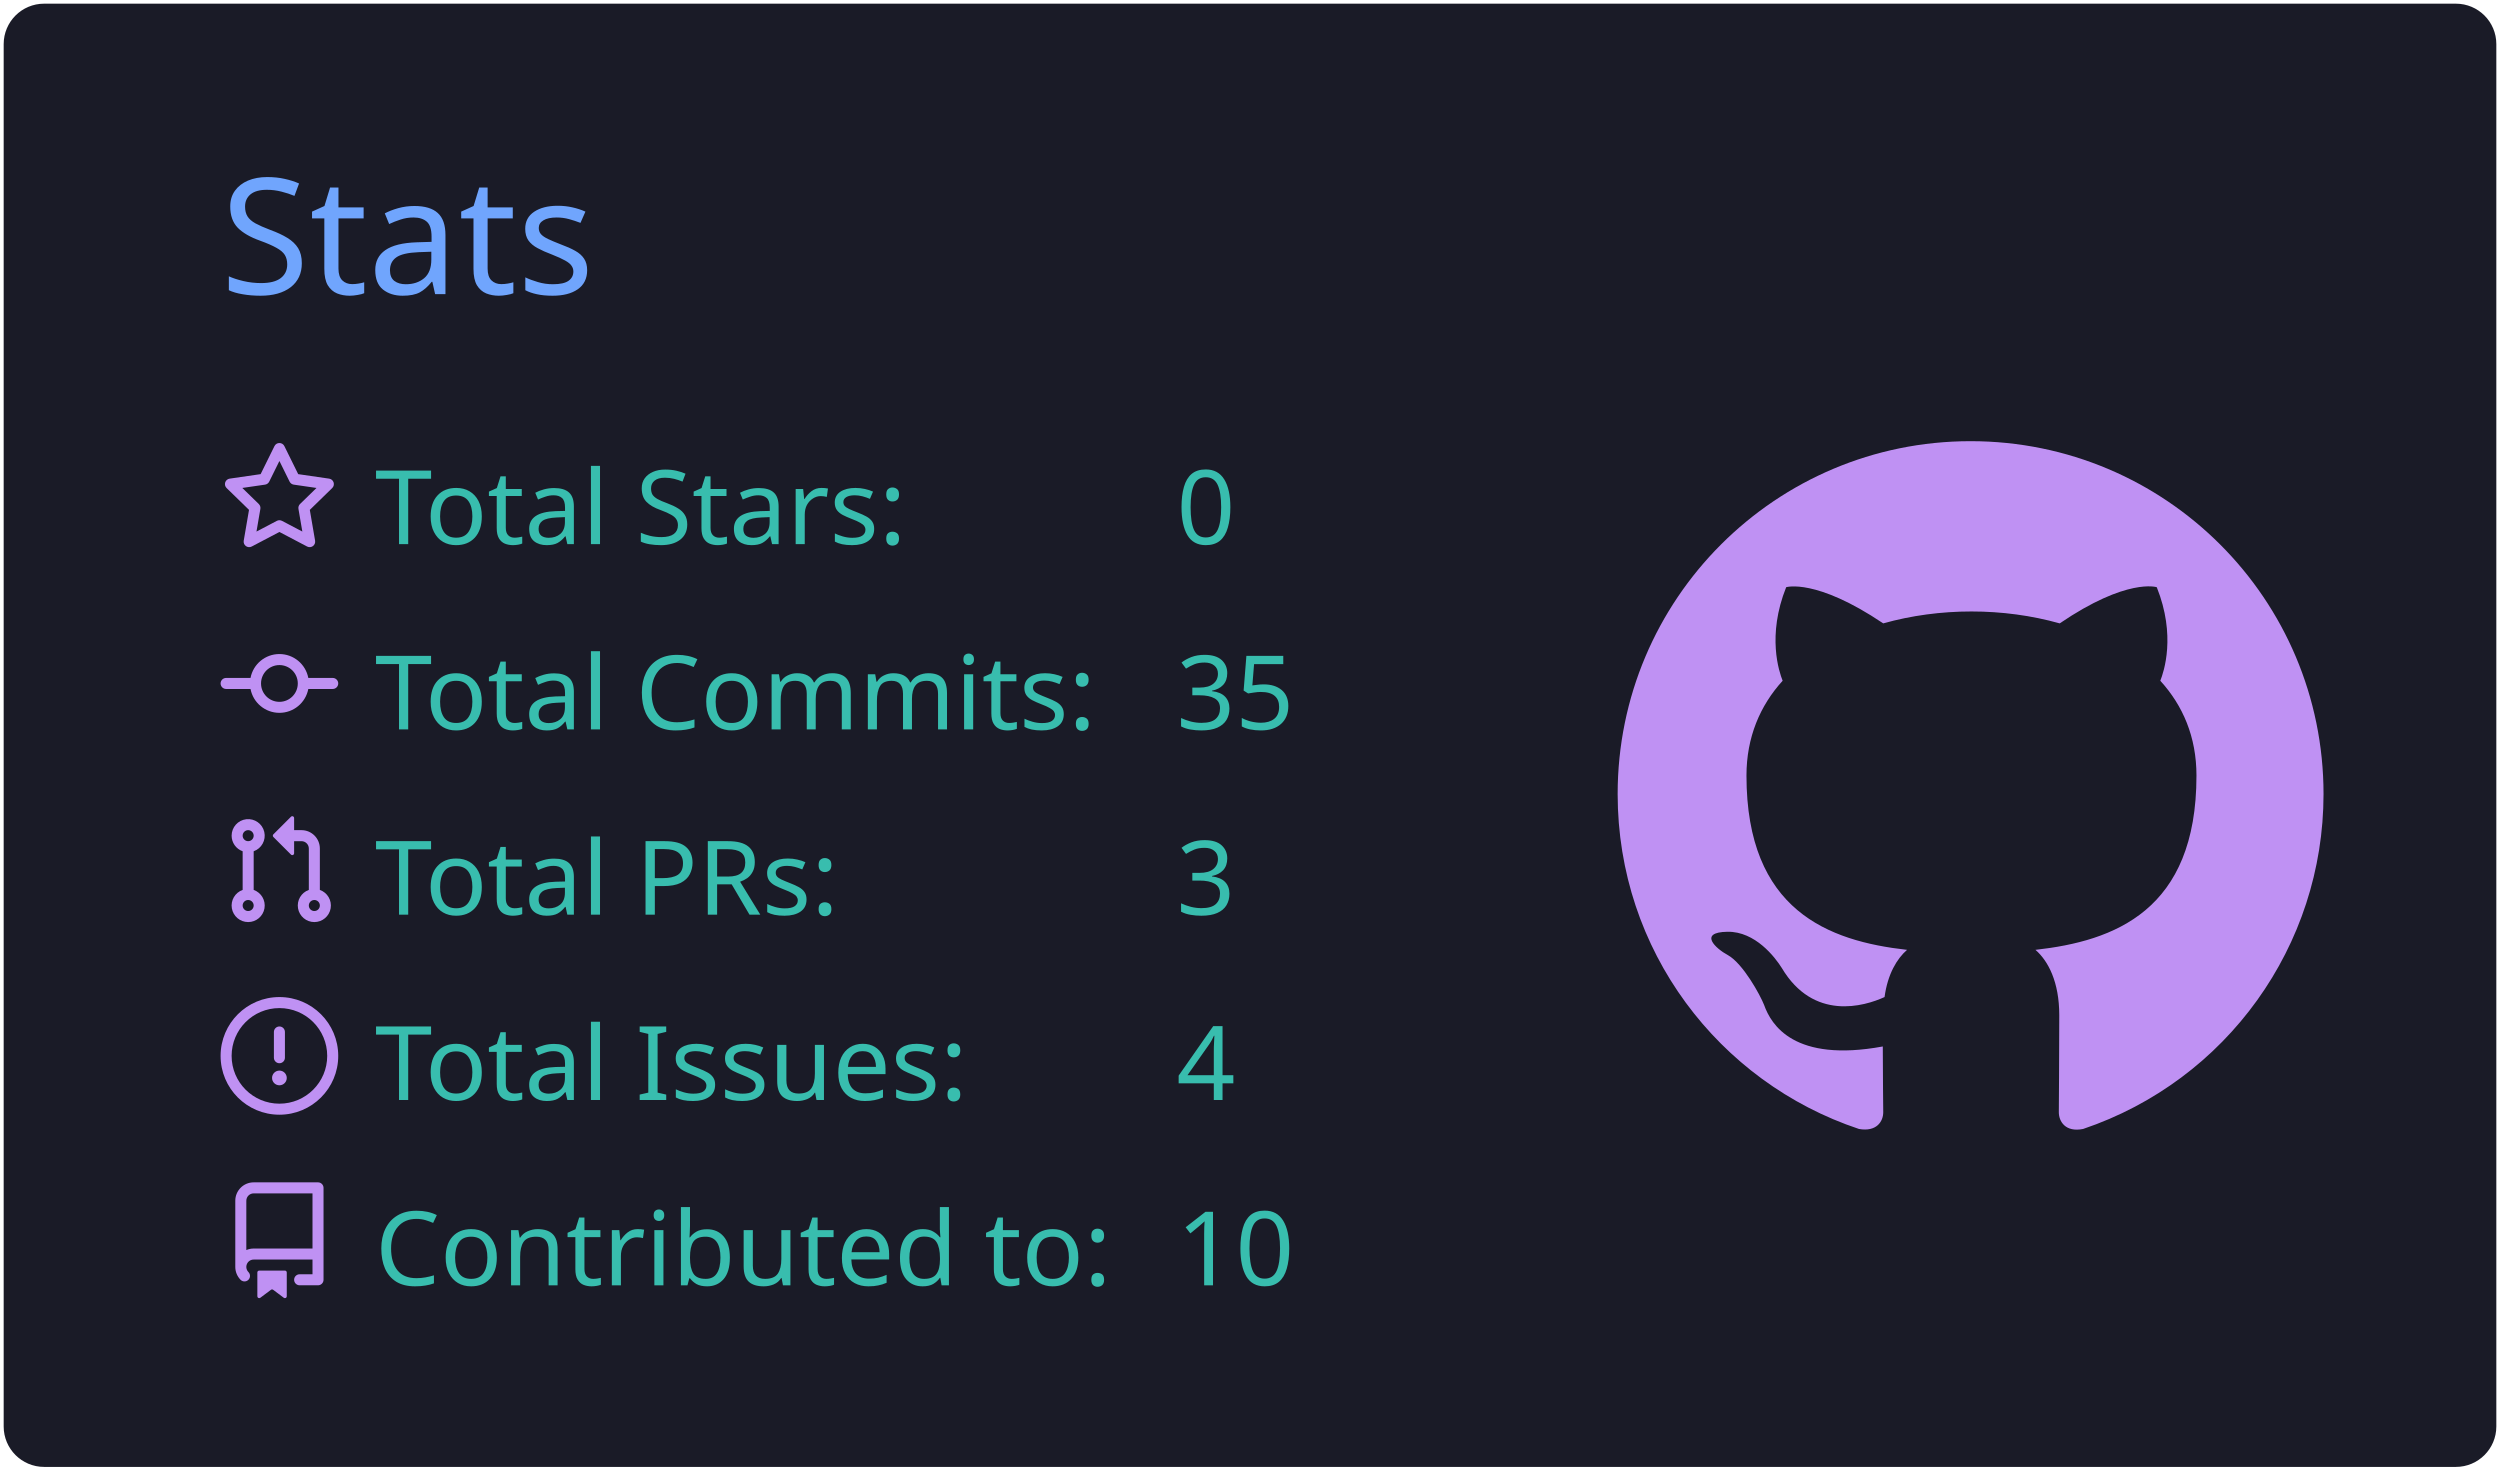
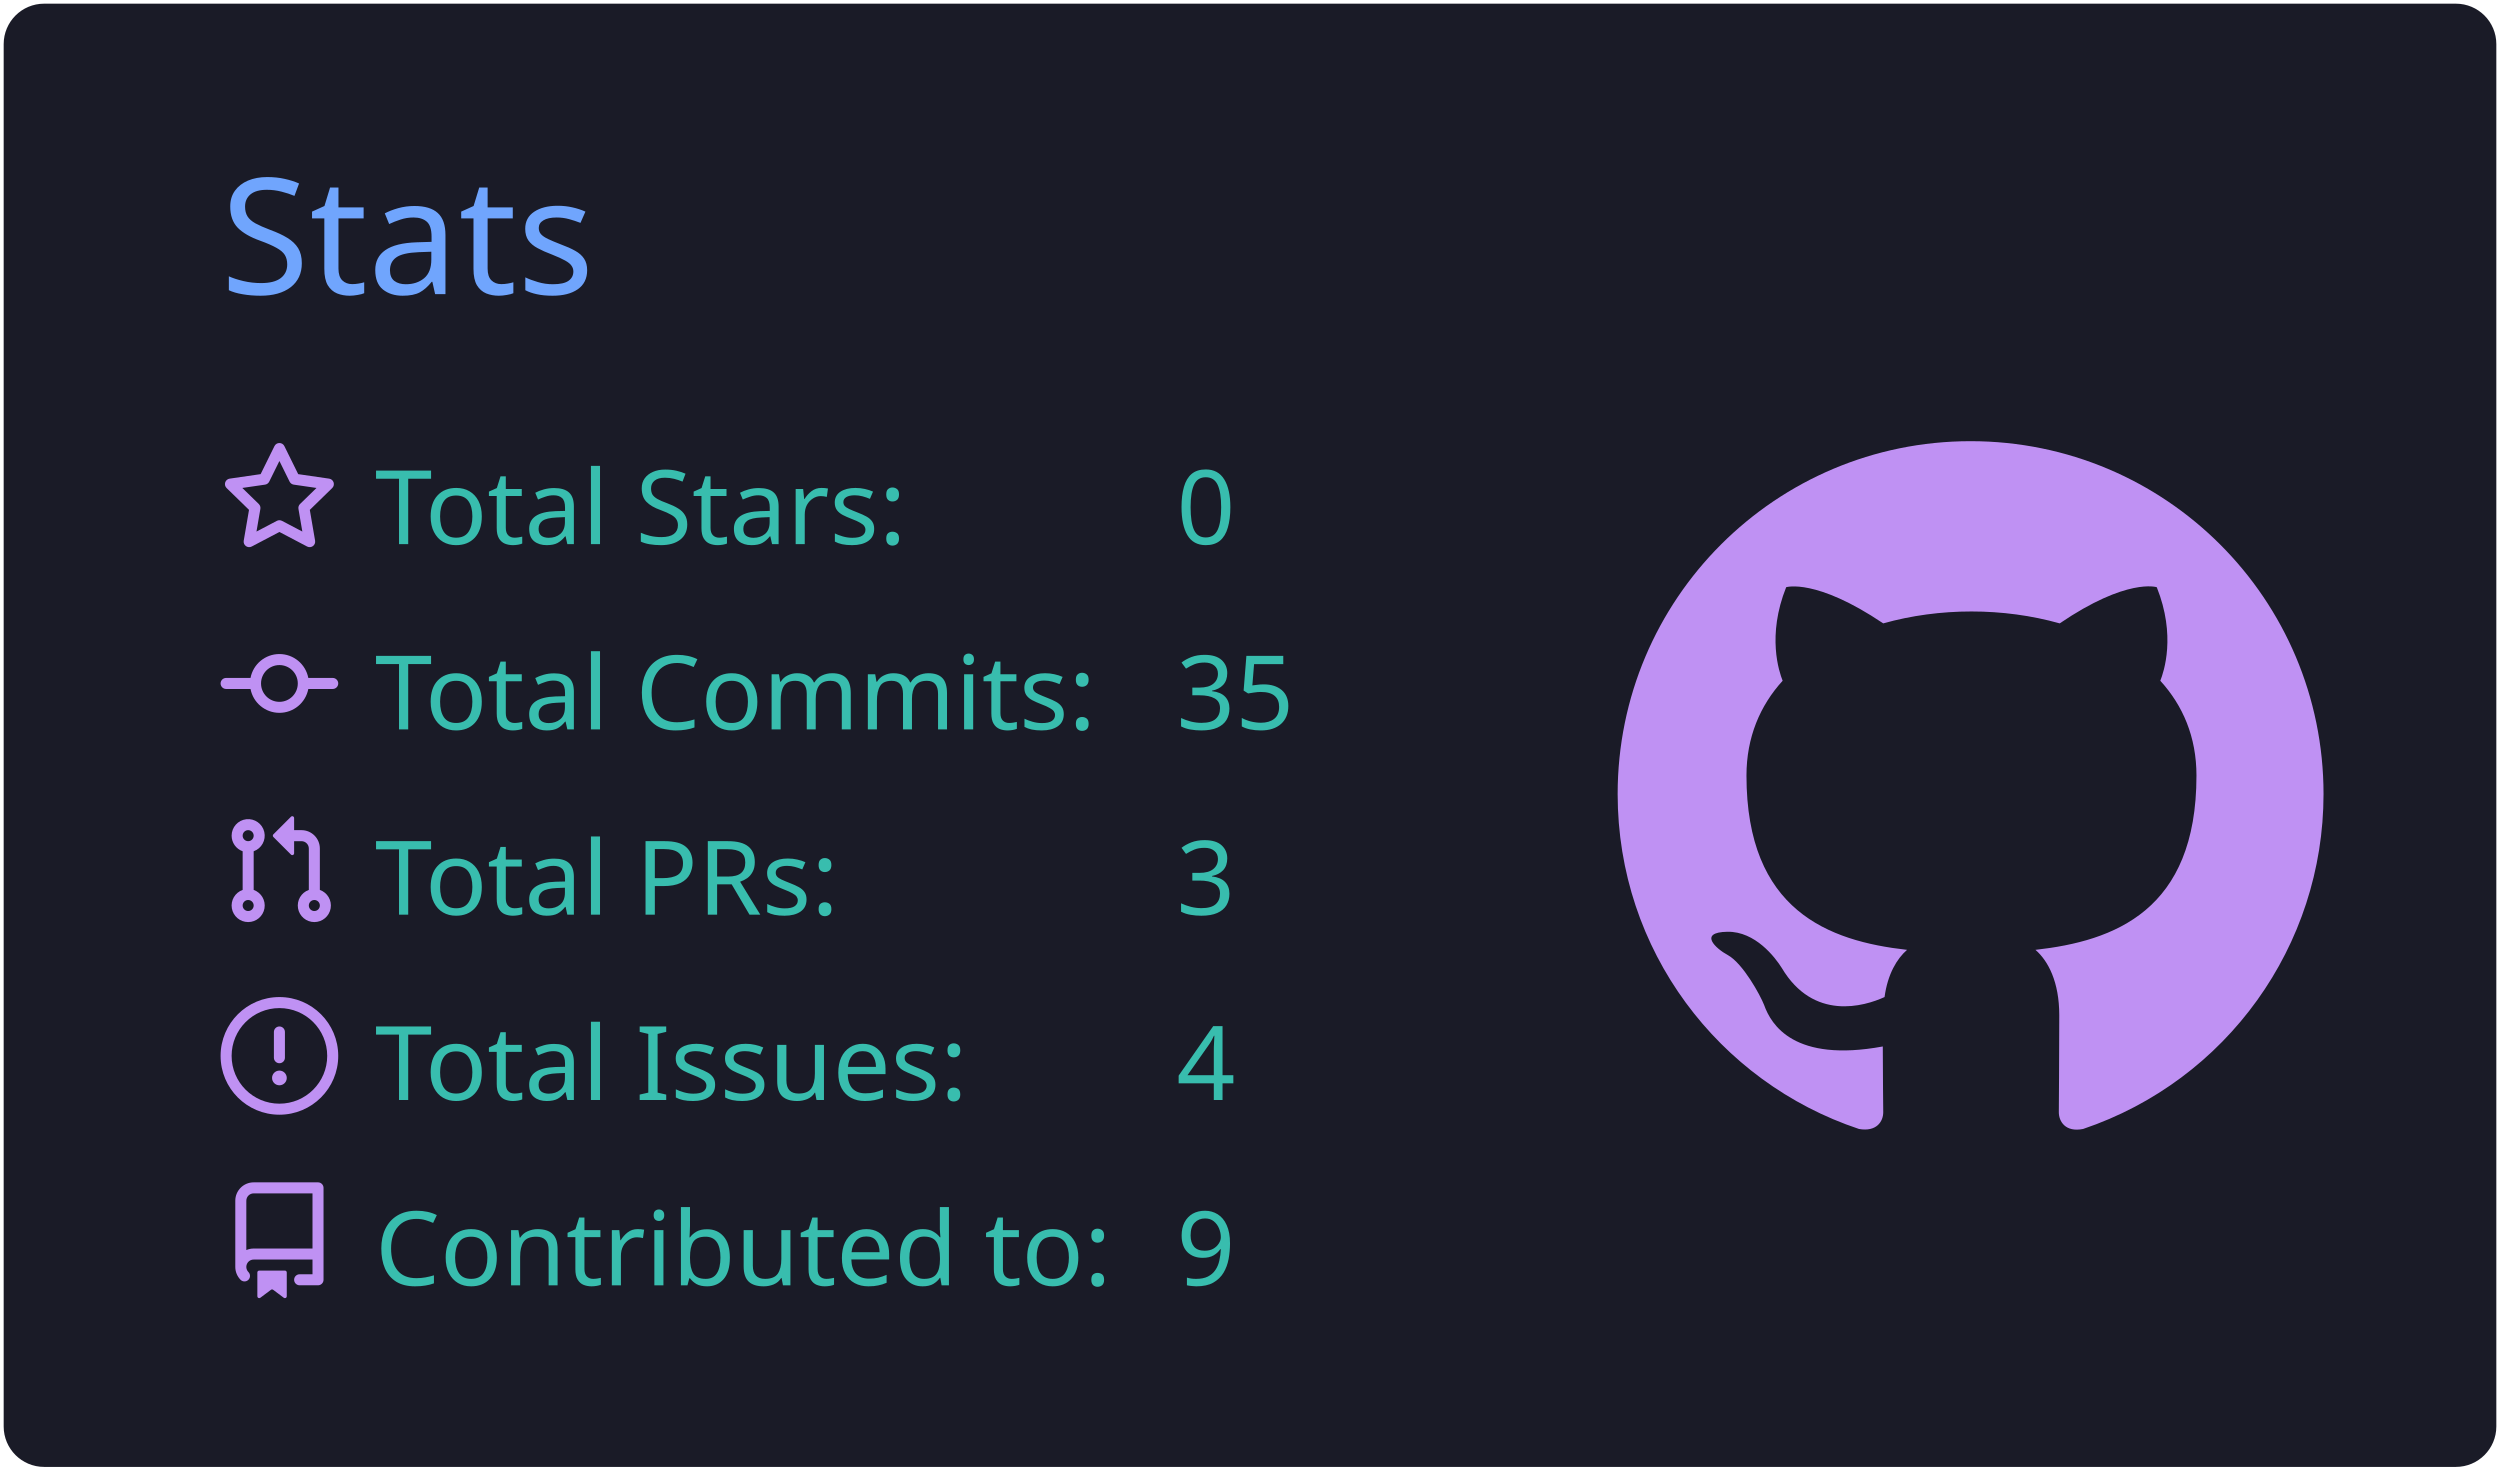
<svg xmlns="http://www.w3.org/2000/svg" width="340" height="200" viewBox="0 0 340 200">
  <style>* {
          font-family: 'Segoe UI', Ubuntu, "Helvetica Neue", Sans-Serif
        }</style>
  <g class="gpsc-root">
    <rect x="1" y="1" rx="5" ry="5" height="99%" width="99.412%" stroke="#1a1b27" stroke-width="1" fill="#1a1b27" stroke-opacity="1" />
    <text x="30" y="40" class="gpsc-item" style="--gpsc-i: 0; font-size: 22px; fill: #70a5fd;">Stats</text>
    <g transform="translate(0,40)">
      <g transform="translate(30,20)">
        <g class="gpsc-item" style="--gpsc-i: 0;">
          <g transform="translate(0,0)" width="14" height="14" fill="#bf91f3">
            <path fill-rule="evenodd" d="M8 .25a.75.75 0 01.673.418l1.882 3.815 4.21.612a.75.75 0 01.416 1.279l-3.046 2.97.719 4.192a.75.75 0 01-1.088.791L8 12.347l-3.766 1.98a.75.75 0 01-1.088-.79l.72-4.194L.818 6.374a.75.75 0 01.416-1.28l4.21-.611L7.327.668A.75.75 0 018 .25zm0 2.445L6.615 5.5a.75.75 0 01-.564.41l-3.097.45 2.24 2.184a.75.75 0 01.216.664l-.528 3.084 2.769-1.456a.75.75 0 01.698 0l2.77 1.456-.53-3.084a.75.75 0 01.216-.664l2.24-2.183-3.096-.45a.75.75 0 01-.564-.41L8 2.694v.001z" />
          </g>
        </g>
        <g class="gpsc-item" style="--gpsc-i: 1;">
          <g transform="translate(0,25.2)" width="14" height="14" fill="#bf91f3">
            <path fill-rule="evenodd" d="M10.5 7.75a2.5 2.5 0 11-5 0 2.5 2.5 0 015 0zm1.43.75a4.002 4.002 0 01-7.86 0H.75a.75.75 0 110-1.5h3.32a4.001 4.001 0 017.86 0h3.32a.75.75 0 110 1.5h-3.32z" />
          </g>
        </g>
        <g class="gpsc-item" style="--gpsc-i: 2;">
          <g transform="translate(0,50.4)" width="14" height="14" fill="#bf91f3">
            <path fill-rule="evenodd" d="M7.177 3.073L9.573.677A.25.25 0 0110 .854v4.792a.25.25 0 01-.427.177L7.177 3.427a.25.25 0 010-.354zM3.75 2.5a.75.75 0 100 1.5.75.75 0 000-1.5zm-2.25.75a2.25 2.25 0 113 2.122v5.256a2.251 2.251 0 11-1.5 0V5.372A2.25 2.25 0 011.5 3.25zM11 2.5h-1V4h1a1 1 0 011 1v5.628a2.251 2.251 0 101.5 0V5A2.5 2.5 0 0011 2.5zm1 10.25a.75.75 0 111.5 0 .75.75 0 01-1.5 0zM3.75 12a.75.75 0 100 1.5.75.75 0 000-1.5z" />
          </g>
        </g>
        <g class="gpsc-item" style="--gpsc-i: 3;">
          <g transform="translate(0,75.6)" width="14" height="14" fill="#bf91f3">
            <path fill-rule="evenodd" d="M8 1.5a6.5 6.5 0 100 13 6.5 6.5 0 000-13zM0 8a8 8 0 1116 0A8 8 0 010 8zm9 3a1 1 0 11-2 0 1 1 0 012 0zm-.25-6.25a.75.75 0 00-1.5 0v3.5a.75.75 0 001.5 0v-3.5z" />
          </g>
        </g>
        <g class="gpsc-item" style="--gpsc-i: 4;">
          <g transform="translate(0,100.8)" width="14" height="14" fill="#bf91f3">
            <path fill-rule="evenodd" d="M2 2.5A2.5 2.5 0 014.5 0h8.75a.75.75 0 01.75.75v12.5a.75.75 0 01-.75.75h-2.5a.75.75 0 110-1.5h1.75v-2h-8a1 1 0 00-.714 1.7.75.75 0 01-1.072 1.05A2.495 2.495 0 012 11.5v-9zm10.5-1V9h-8c-.356 0-.694.074-1 .208V2.5a1 1 0 011-1h8zM5 12.25v3.25a.25.25 0 00.4.2l1.45-1.087a.25.25 0 01.3 0L8.6 15.7a.25.25 0 00.4-.2v-3.25a.25.25 0 00-.25-.25h-3.5a.25.25 0 00-.25.25z" />
          </g>
        </g>
        <text x="21" y="14" class="gpsc-item" style="--gpsc-i: 0; fill: #38bdae; font-size: 14px;">Total Stars:</text>
        <text x="21" y="39.2" class="gpsc-item" style="--gpsc-i: 1; fill: #38bdae; font-size: 14px;">Total Commits:</text>
        <text x="21" y="64.4" class="gpsc-item" style="--gpsc-i: 2; fill: #38bdae; font-size: 14px;">Total PRs:</text>
        <text x="21" y="89.6" class="gpsc-item" style="--gpsc-i: 3; fill: #38bdae; font-size: 14px;">Total Issues:</text>
        <text x="21" y="114.8" class="gpsc-item" style="--gpsc-i: 4; fill: #38bdae; font-size: 14px;">Contributed to:</text>
        <text x="130" y="14" class="gpsc-item" style="--gpsc-i: 0; fill: #38bdae; font-size: 14px;">0</text>
        <text x="130" y="39.2" class="gpsc-item" style="--gpsc-i: 1; fill: #38bdae; font-size: 14px;">35</text>
        <text x="130" y="64.4" class="gpsc-item" style="--gpsc-i: 2; fill: #38bdae; font-size: 14px;">3</text>
        <text x="130" y="89.6" class="gpsc-item" style="--gpsc-i: 3; fill: #38bdae; font-size: 14px;">4</text>
-         <text x="130" y="114.8" class="gpsc-item" style="--gpsc-i: 4; fill: #38bdae; font-size: 14px;">10</text>
+         <text x="130" y="114.8" class="gpsc-item" style="--gpsc-i: 4; fill: #38bdae; font-size: 14px;">9</text>
      </g>
      <g transform="translate(220,20)">
        <g transform="scale(6)" style="fill: #bf91f3;">
          <path fill-rule="evenodd" d="M8 0C3.58 0 0 3.58 0 8c0 3.54 2.29 6.53 5.47 7.59.4.07.55-.17.55-.38 0-.19-.01-.82-.01-1.49-2.01.37-2.53-.49-2.69-.94-.09-.23-.48-.94-.82-1.13-.28-.15-.68-.52-.01-.53.63-.01 1.08.58 1.23.82.72 1.21 1.87.87 2.33.66.07-.52.28-.87.51-1.07-1.78-.2-3.64-.89-3.64-3.95 0-.87.31-1.59.82-2.15-.08-.2-.36-1.02.08-2.12 0 0 .67-.21 2.2.82.64-.18 1.32-.27 2-.27.68 0 1.36.09 2 .27 1.53-1.04 2.2-.82 2.2-.82.44 1.1.16 1.92.08 2.12.51.56.82 1.27.82 2.15 0 3.07-1.87 3.75-3.65 3.95.29.25.54.73.54 1.48 0 1.07-.01 1.93-.01 2.2 0 .21.15.46.55.38A8.013 8.013 0 0016 8c0-4.42-3.58-8-8-8z" />
        </g>
      </g>
    </g>
  </g>
</svg>
